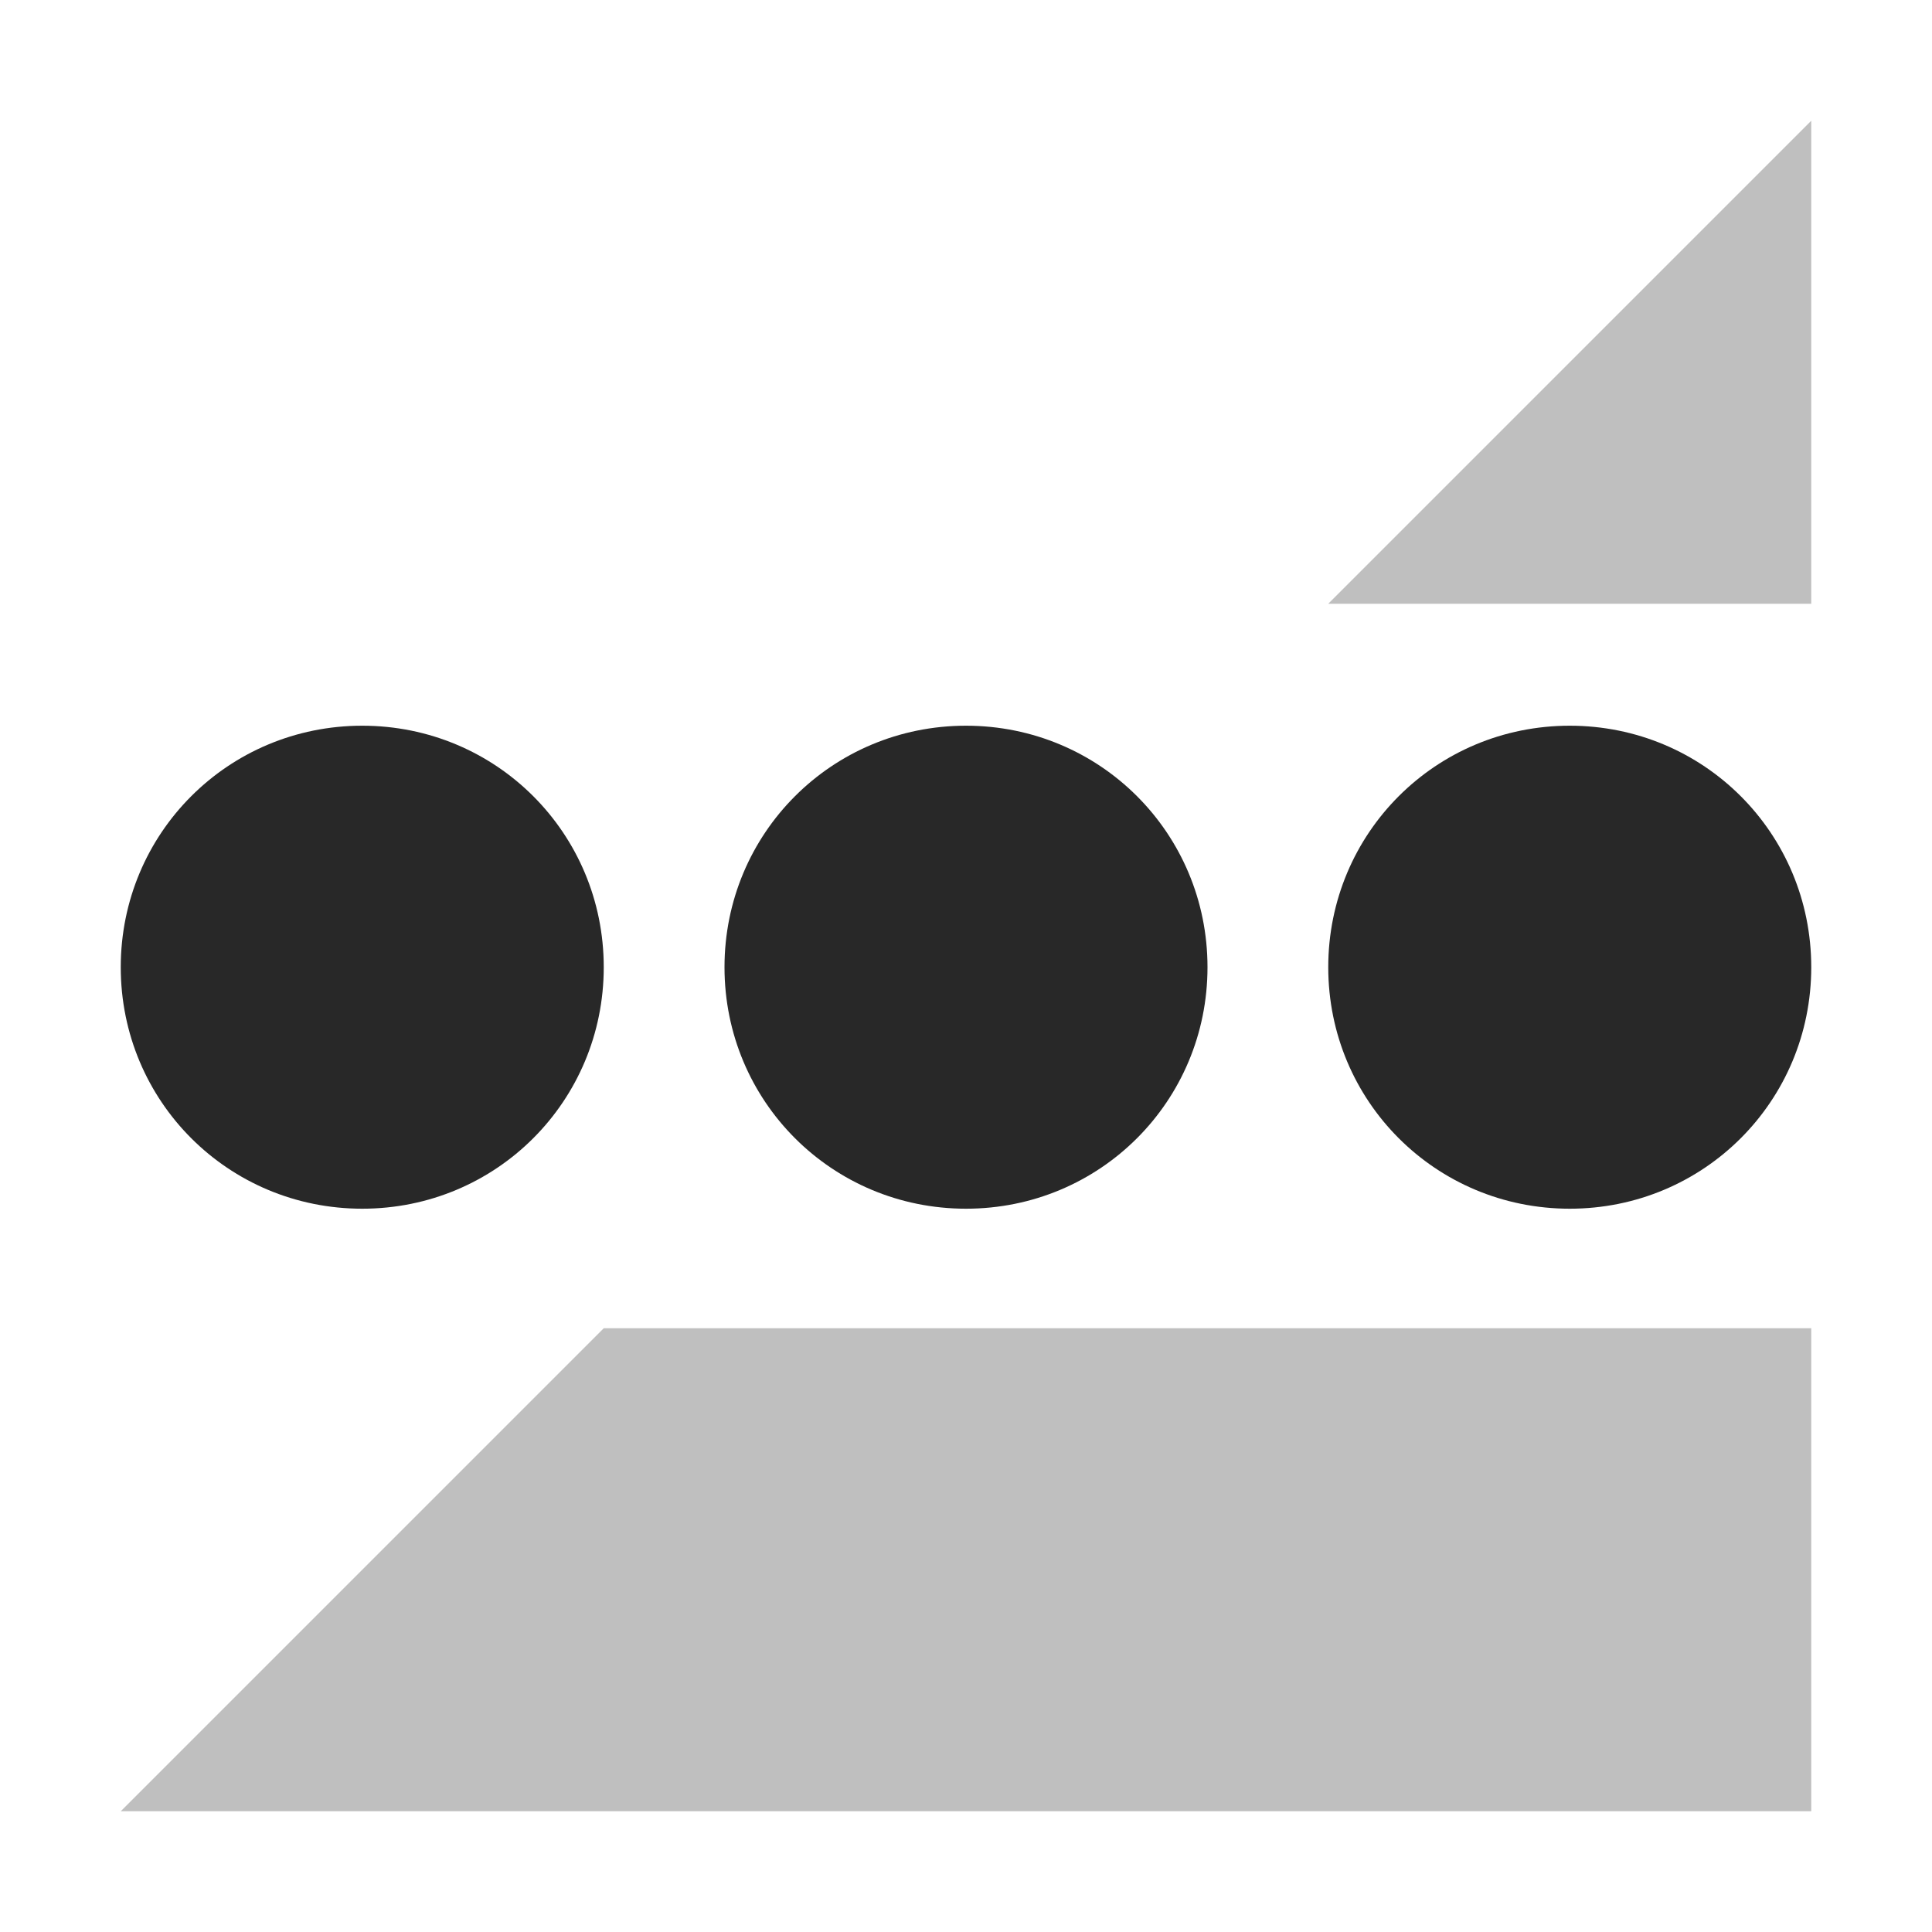
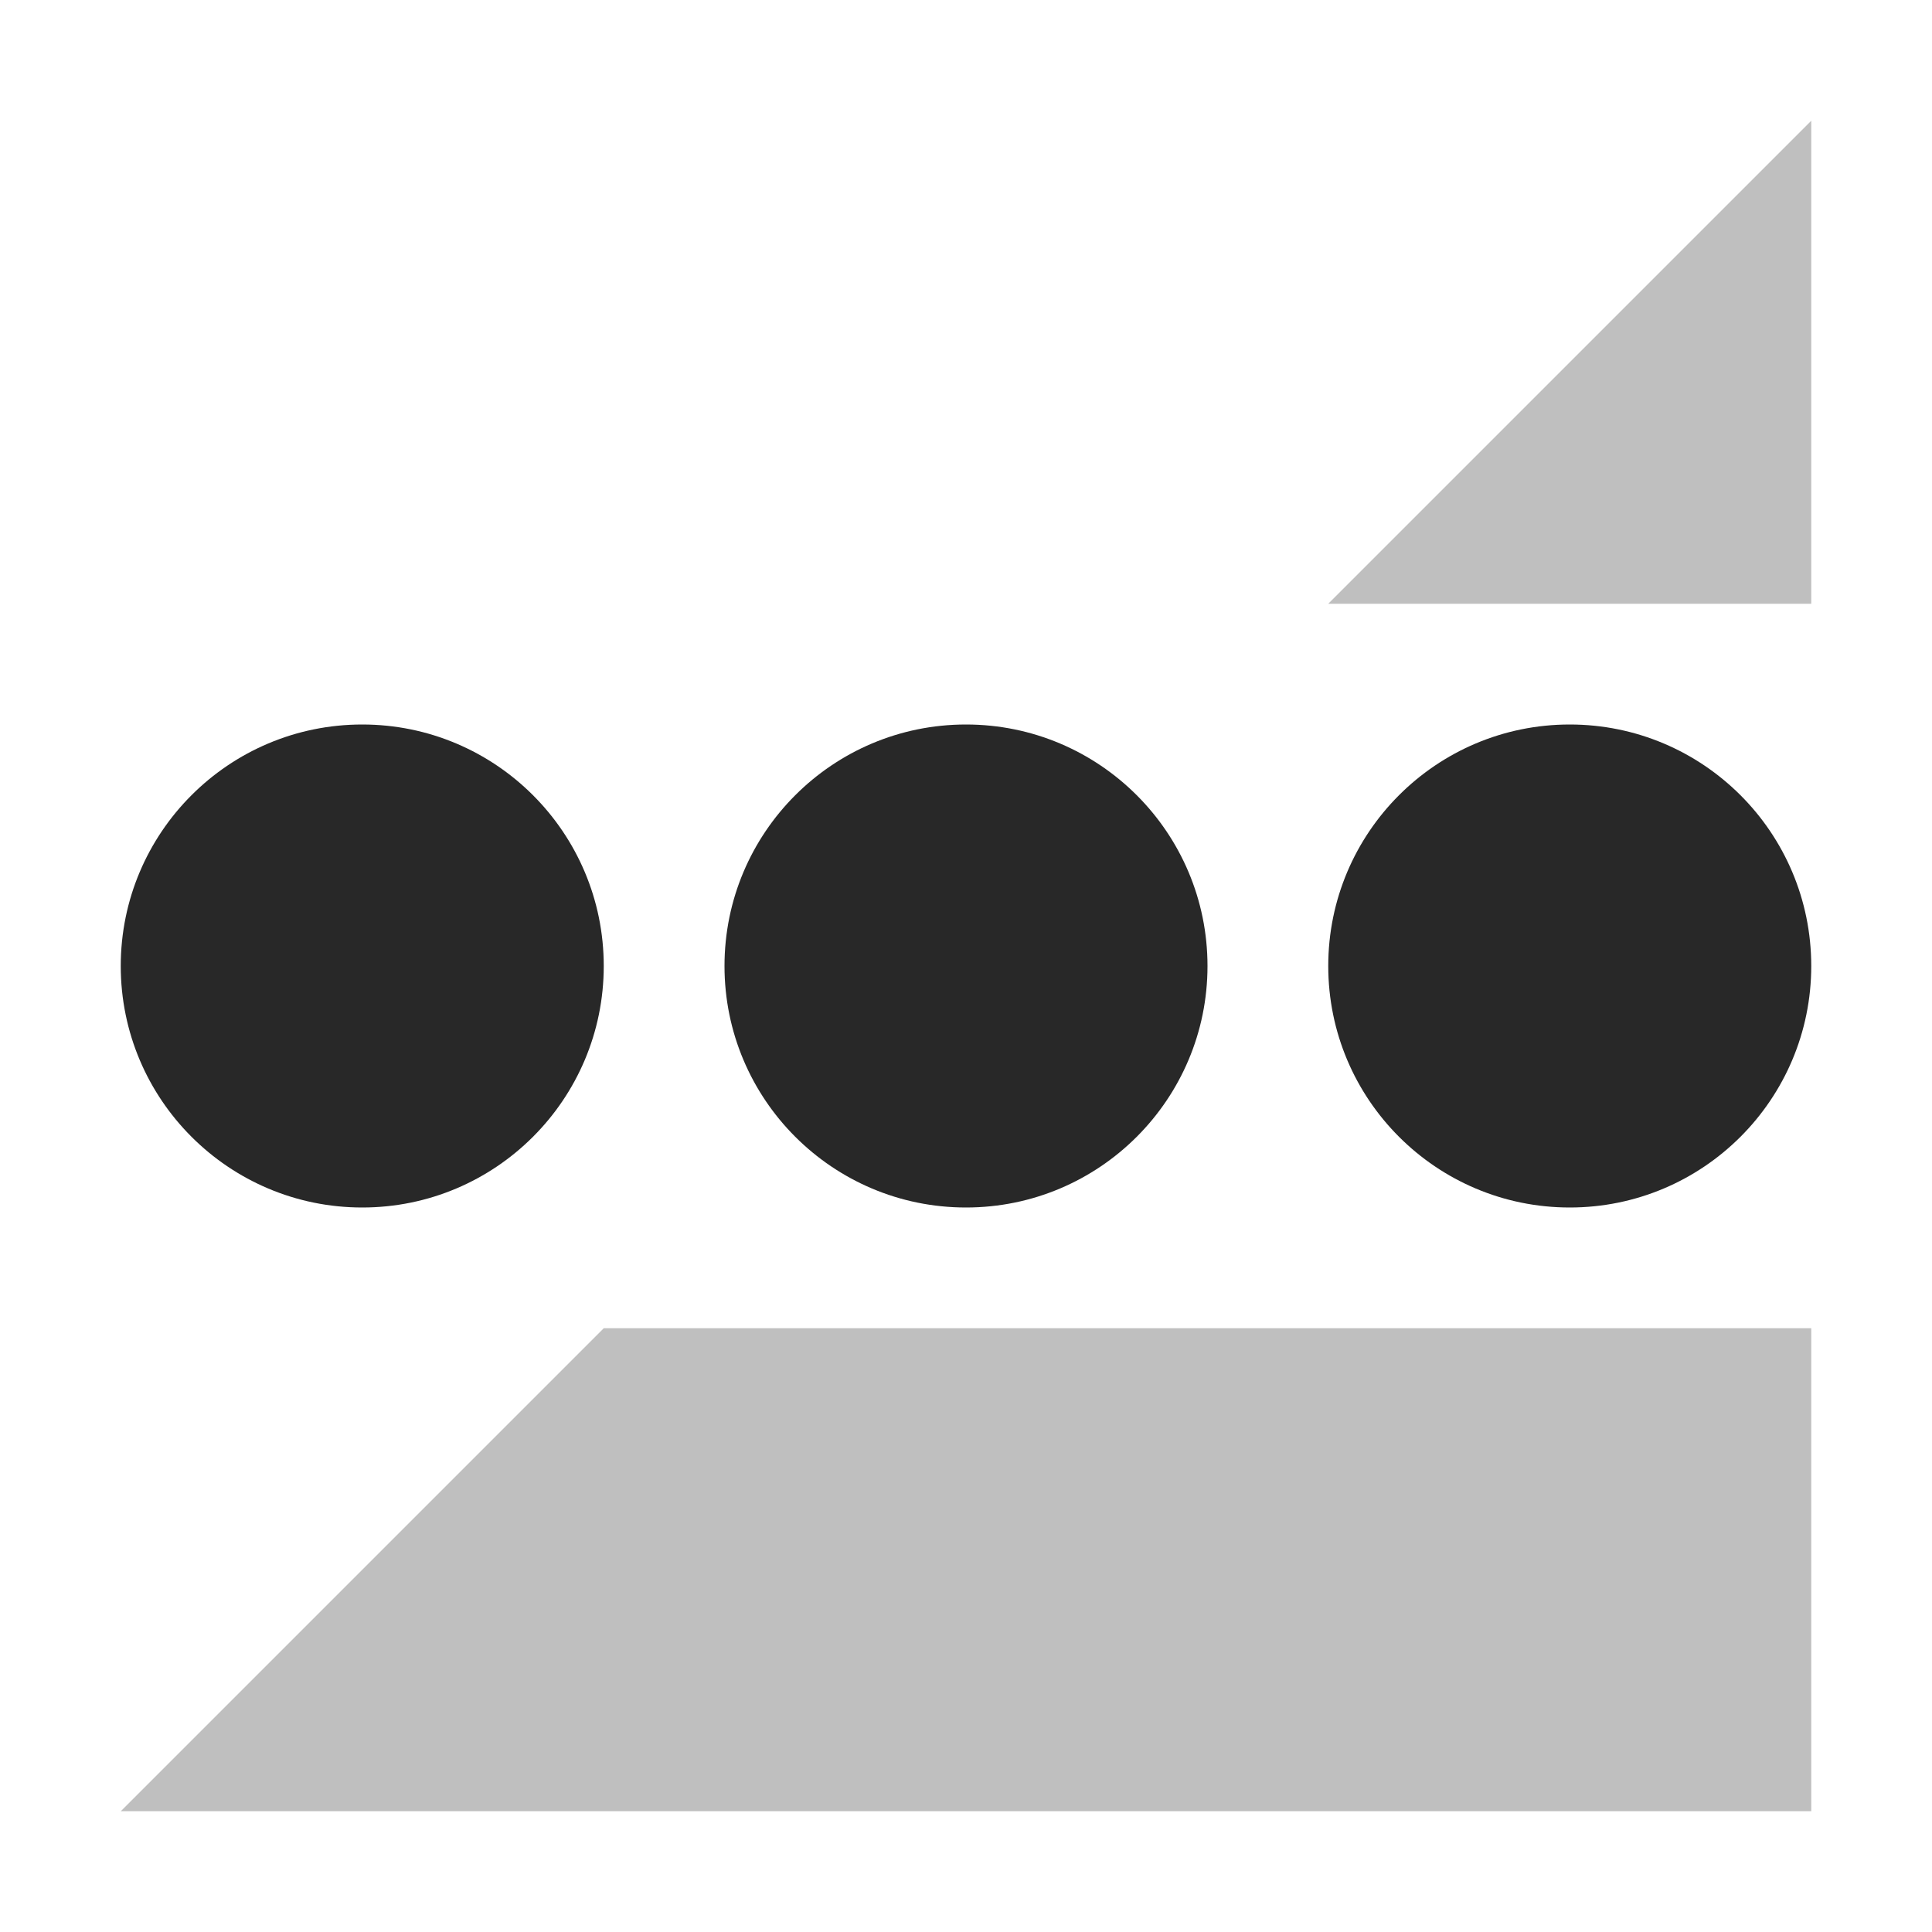
<svg xmlns="http://www.w3.org/2000/svg" width="16" height="16" version="1.1">
  <defs>
    <style id="current-color-scheme" type="text/css">.ColorScheme-Text { color:#282828; } .ColorScheme-Highlight { color:#458588; } .ColorScheme-NeutralText { color:#fe8019; } .ColorScheme-PositiveText { color:#689d6a; } .ColorScheme-NegativeText { color:#fb4934; }</style>
  </defs>
  <path class="ColorScheme-Text" d="m15 1-4 4h4zm-10 10-4 4h14v-4z" fill="currentColor" opacity=".3" />
-   <path class="ColorScheme-Text" d="m3 6.01c-1.11 0-2 0.89-2 2s0.89 2 2 2 2-0.89 2-2-0.89-2-2-2zm5 0c-1.11 0-2 0.89-2 2s0.89 2 2 2 2-0.89 2-2-0.89-2-2-2zm5 0c-1.11 0-2 0.89-2 2s0.89 2 2 2 2-0.89 2-2-0.89-2-2-2z" fill="currentColor" />
+   <path class="ColorScheme-Text" fill="currentColor" d="m3 6a2 2 0 0 0-2 2 2 2 0 0 0 2 2 2 2 0 0 0 2-2 2 2 0 0 0-2-2zm5 0a2 2 0 0 0-2 2 2 2 0 0 0 2 2 2 2 0 0 0 2-2 2 2 0 0 0-2-2zm5 0a2 2 0 0 0-2 2 2 2 0 0 0 2 2 2 2 0 0 0 2-2 2 2 0 0 0-2-2z" />
</svg>
